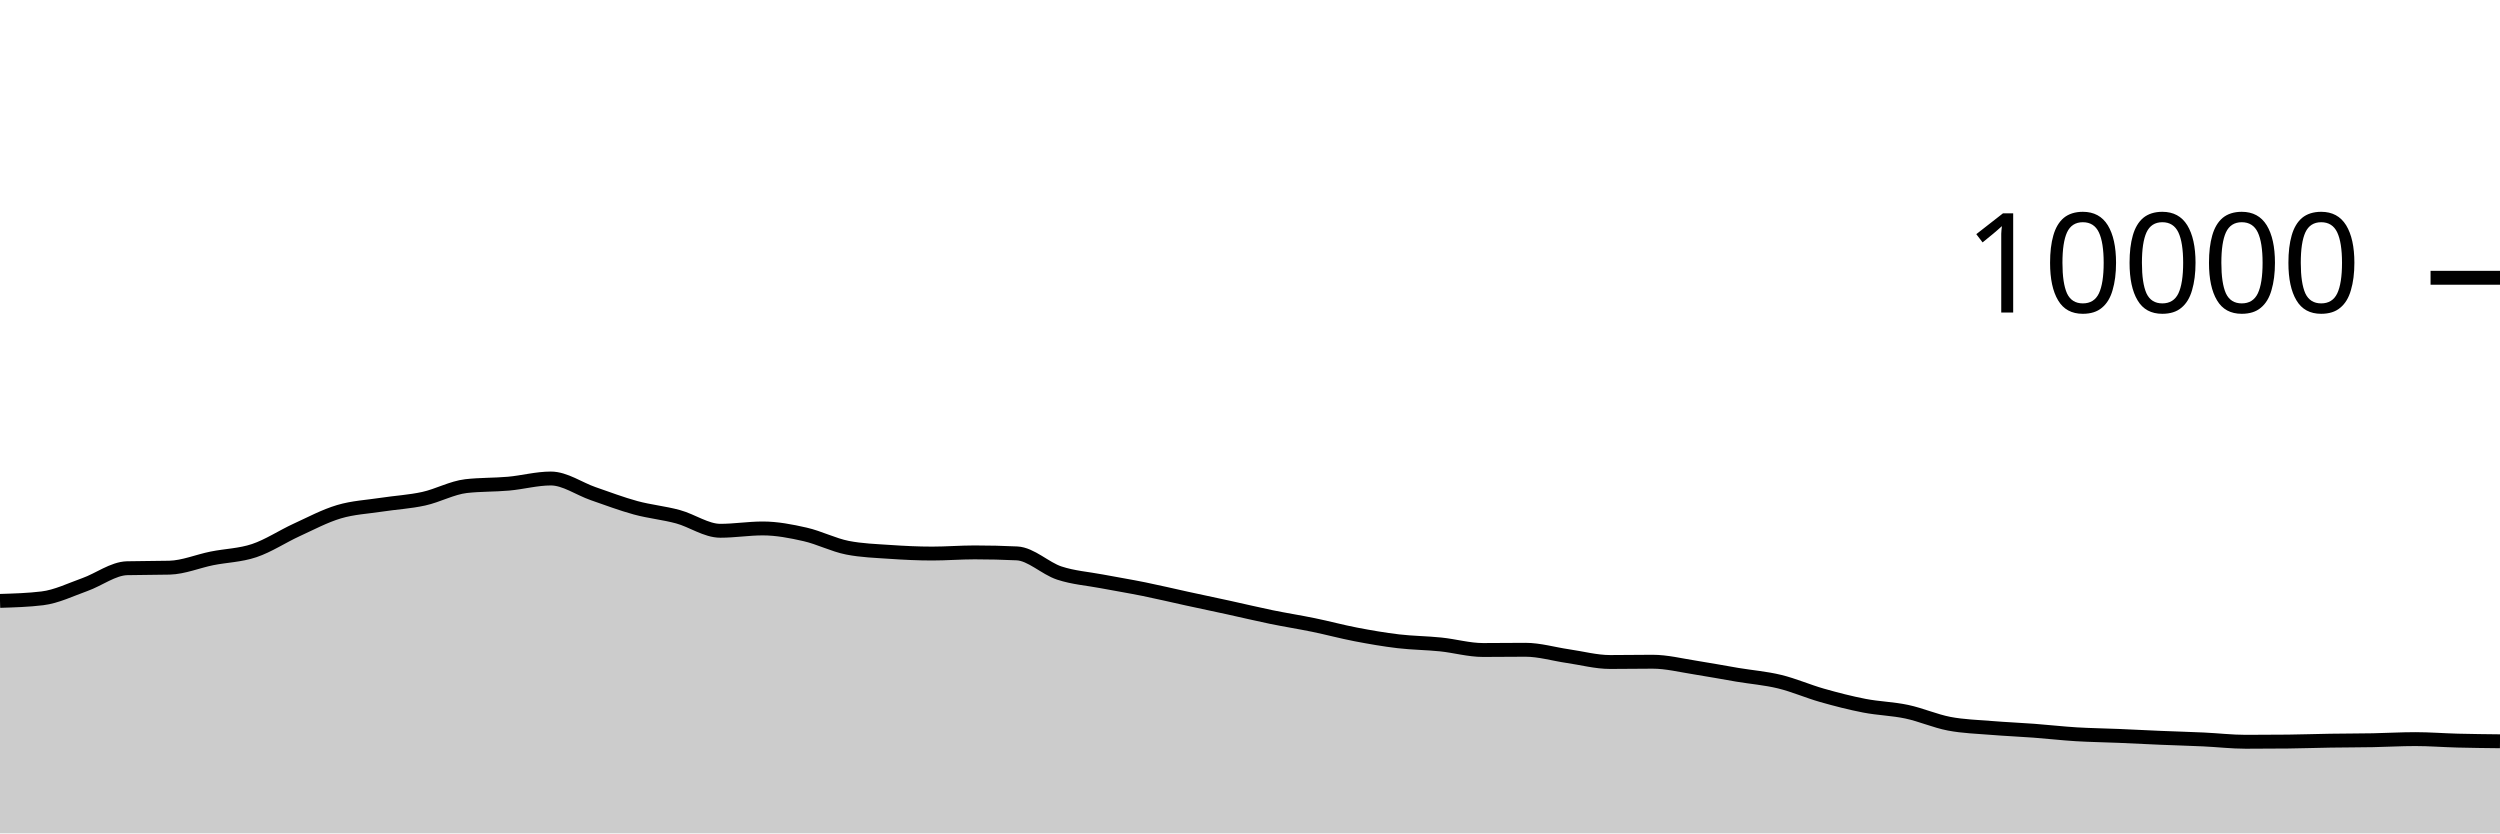
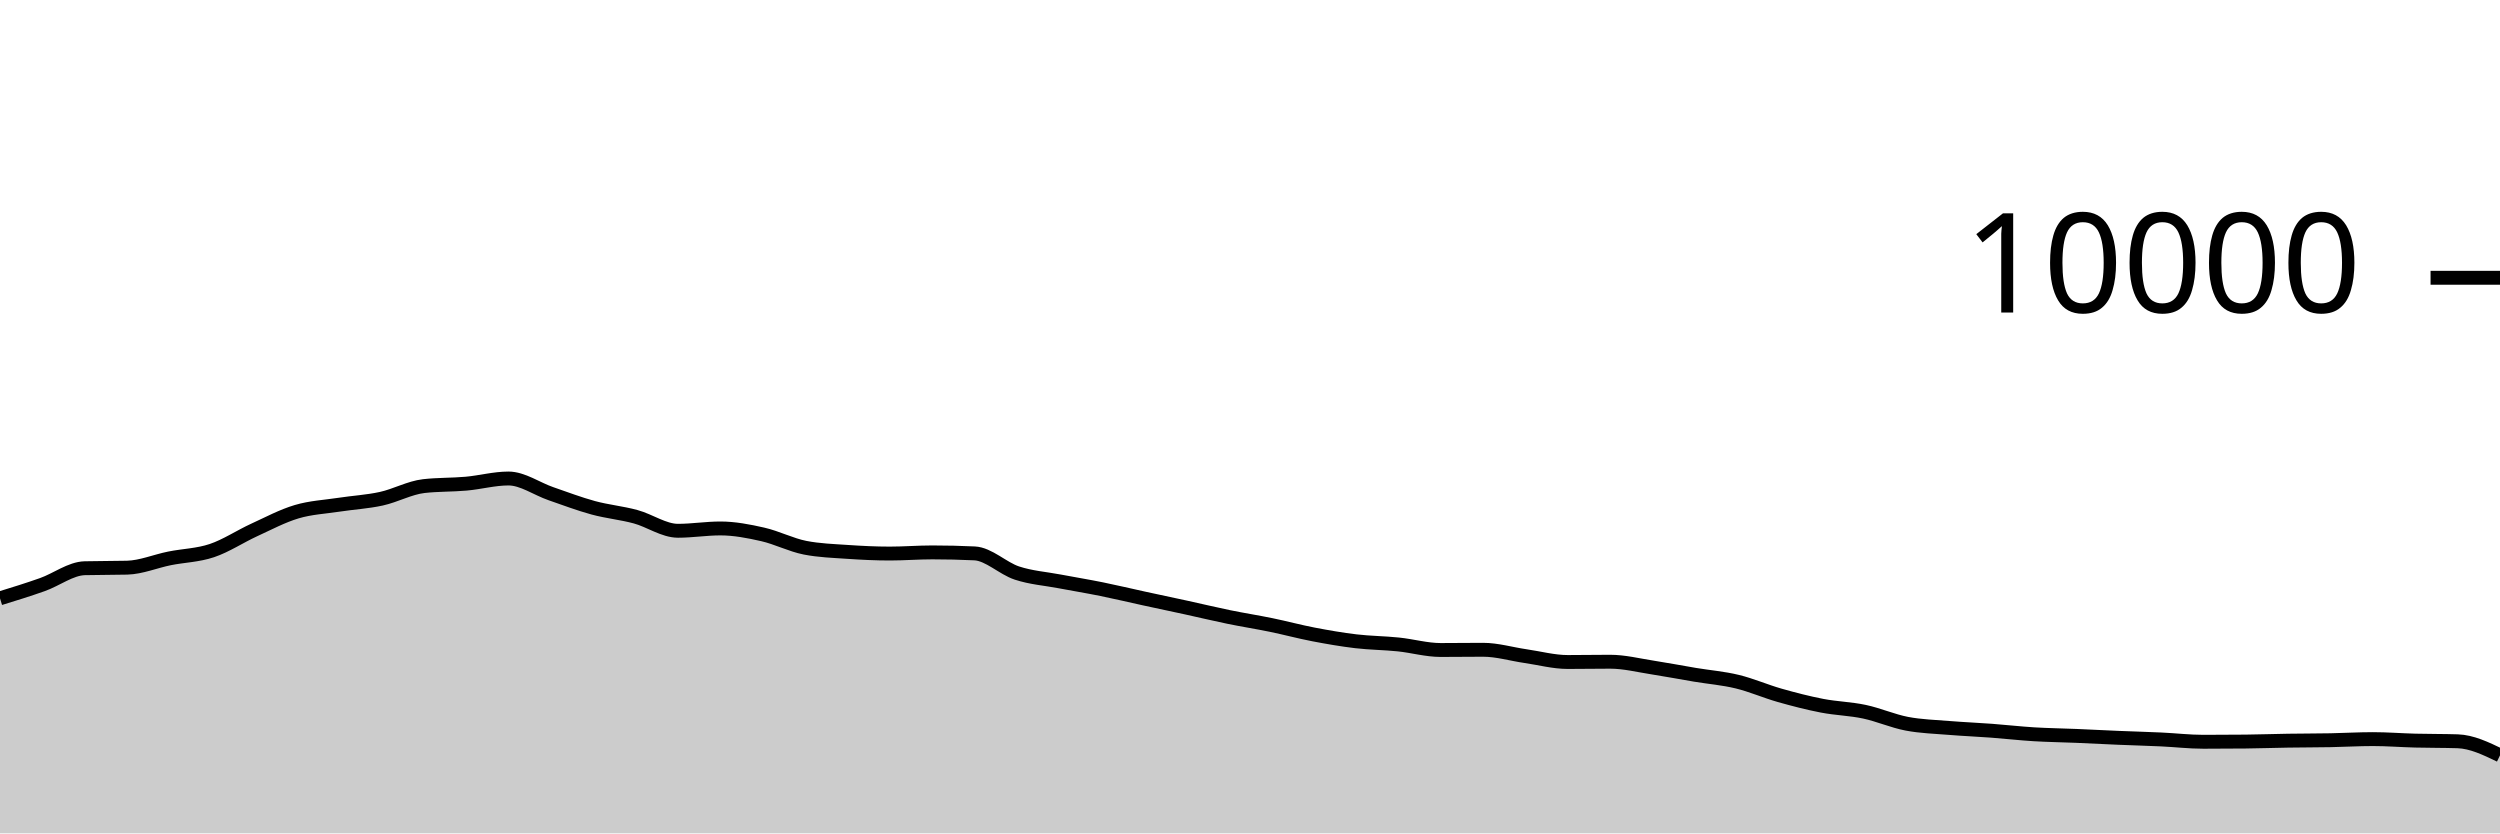
<svg xmlns="http://www.w3.org/2000/svg" viewBox="0 0 180 60">
  <g transform="translate(0,20)">
-     <path class="area" fill="rgba(0, 0, 0, 0.2)" d="M0,23.264C1.017,23.233,2.034,23.203,3.051,23.08C4.068,22.957,5.085,22.453,6.102,22.092C7.119,21.731,8.136,20.939,9.153,20.912C10.169,20.885,11.186,20.899,12.203,20.872C13.22,20.845,14.237,20.409,15.254,20.204C16.271,19.999,17.288,19.985,18.305,19.644C19.322,19.303,20.339,18.623,21.356,18.156C22.373,17.689,23.39,17.147,24.407,16.844C25.424,16.541,26.441,16.496,27.458,16.34C28.475,16.184,29.492,16.131,30.508,15.908C31.525,15.685,32.542,15.117,33.559,15C34.576,14.883,35.593,14.915,36.61,14.824C37.627,14.733,38.644,14.452,39.661,14.452C40.678,14.452,41.695,15.193,42.712,15.544C43.729,15.895,44.746,16.283,45.763,16.56C46.78,16.837,47.797,16.928,48.814,17.204C49.831,17.48,50.847,18.216,51.864,18.216C52.881,18.216,53.898,18.048,54.915,18.048C55.932,18.048,56.949,18.245,57.966,18.476C58.983,18.707,60,19.236,61.017,19.436C62.034,19.636,63.051,19.666,64.068,19.736C65.085,19.806,66.102,19.856,67.119,19.856C68.136,19.856,69.153,19.772,70.169,19.772C71.186,19.772,72.203,19.796,73.22,19.844C74.237,19.892,75.254,20.925,76.271,21.26C77.288,21.595,78.305,21.663,79.322,21.856C80.339,22.049,81.356,22.214,82.373,22.42C83.39,22.626,84.407,22.871,85.424,23.092C86.441,23.313,87.458,23.526,88.475,23.748C89.492,23.97,90.508,24.215,91.525,24.424C92.542,24.633,93.559,24.791,94.576,25C95.593,25.209,96.61,25.485,97.627,25.68C98.644,25.875,99.661,26.052,100.678,26.172C101.695,26.292,102.712,26.295,103.729,26.4C104.746,26.505,105.763,26.8,106.78,26.8C107.797,26.8,108.814,26.784,109.831,26.784C110.847,26.784,111.864,27.093,112.881,27.24C113.898,27.387,114.915,27.664,115.932,27.664C116.949,27.664,117.966,27.644,118.983,27.644C120,27.644,121.017,27.903,122.034,28.06C123.051,28.217,124.068,28.414,125.085,28.584C126.102,28.754,127.119,28.833,128.136,29.08C129.153,29.327,130.169,29.775,131.186,30.064C132.203,30.353,133.22,30.615,134.237,30.812C135.254,31.009,136.271,31.028,137.288,31.244C138.305,31.46,139.322,31.913,140.339,32.108C141.356,32.303,142.373,32.328,143.39,32.412C144.407,32.496,145.424,32.536,146.441,32.612C147.458,32.688,148.475,32.806,149.492,32.868C150.508,32.93,151.525,32.941,152.542,32.984C153.559,33.027,154.576,33.081,155.593,33.124C156.61,33.167,157.627,33.193,158.644,33.24C159.661,33.287,160.678,33.408,161.695,33.408C162.712,33.408,163.729,33.403,164.746,33.392C165.763,33.381,166.78,33.344,167.797,33.328C168.814,33.312,169.831,33.315,170.847,33.296C171.864,33.277,172.881,33.216,173.898,33.216C174.915,33.216,175.932,33.298,176.949,33.324C177.966,33.35,178.983,33.361,180,33.372L180,40C178.983,40,177.966,40,176.949,40C175.932,40,174.915,40,173.898,40C172.881,40,171.864,40,170.847,40C169.831,40,168.814,40,167.797,40C166.78,40,165.763,40,164.746,40C163.729,40,162.712,40,161.695,40C160.678,40,159.661,40,158.644,40C157.627,40,156.61,40,155.593,40C154.576,40,153.559,40,152.542,40C151.525,40,150.508,40,149.492,40C148.475,40,147.458,40,146.441,40C145.424,40,144.407,40,143.39,40C142.373,40,141.356,40,140.339,40C139.322,40,138.305,40,137.288,40C136.271,40,135.254,40,134.237,40C133.22,40,132.203,40,131.186,40C130.169,40,129.153,40,128.136,40C127.119,40,126.102,40,125.085,40C124.068,40,123.051,40,122.034,40C121.017,40,120,40,118.983,40C117.966,40,116.949,40,115.932,40C114.915,40,113.898,40,112.881,40C111.864,40,110.847,40,109.831,40C108.814,40,107.797,40,106.78,40C105.763,40,104.746,40,103.729,40C102.712,40,101.695,40,100.678,40C99.661,40,98.644,40,97.627,40C96.61,40,95.593,40,94.576,40C93.559,40,92.542,40,91.525,40C90.508,40,89.492,40,88.475,40C87.458,40,86.441,40,85.424,40C84.407,40,83.39,40,82.373,40C81.356,40,80.339,40,79.322,40C78.305,40,77.288,40,76.271,40C75.254,40,74.237,40,73.22,40C72.203,40,71.186,40,70.169,40C69.153,40,68.136,40,67.119,40C66.102,40,65.085,40,64.068,40C63.051,40,62.034,40,61.017,40C60,40,58.983,40,57.966,40C56.949,40,55.932,40,54.915,40C53.898,40,52.881,40,51.864,40C50.847,40,49.831,40,48.814,40C47.797,40,46.78,40,45.763,40C44.746,40,43.729,40,42.712,40C41.695,40,40.678,40,39.661,40C38.644,40,37.627,40,36.61,40C35.593,40,34.576,40,33.559,40C32.542,40,31.525,40,30.508,40C29.492,40,28.475,40,27.458,40C26.441,40,25.424,40,24.407,40C23.39,40,22.373,40,21.356,40C20.339,40,19.322,40,18.305,40C17.288,40,16.271,40,15.254,40C14.237,40,13.22,40,12.203,40C11.186,40,10.169,40,9.153,40C8.136,40,7.119,40,6.102,40C5.085,40,4.068,40,3.051,40C2.034,40,1.017,40,0,40Z" />
-     <path class="line" stroke="black" fill="none" d="M0,23.264C1.017,23.233,2.034,23.203,3.051,23.08C4.068,22.957,5.085,22.453,6.102,22.092C7.119,21.731,8.136,20.939,9.153,20.912C10.169,20.885,11.186,20.899,12.203,20.872C13.22,20.845,14.237,20.409,15.254,20.204C16.271,19.999,17.288,19.985,18.305,19.644C19.322,19.303,20.339,18.623,21.356,18.156C22.373,17.689,23.39,17.147,24.407,16.844C25.424,16.541,26.441,16.496,27.458,16.34C28.475,16.184,29.492,16.131,30.508,15.908C31.525,15.685,32.542,15.117,33.559,15C34.576,14.883,35.593,14.915,36.61,14.824C37.627,14.733,38.644,14.452,39.661,14.452C40.678,14.452,41.695,15.193,42.712,15.544C43.729,15.895,44.746,16.283,45.763,16.56C46.78,16.837,47.797,16.928,48.814,17.204C49.831,17.48,50.847,18.216,51.864,18.216C52.881,18.216,53.898,18.048,54.915,18.048C55.932,18.048,56.949,18.245,57.966,18.476C58.983,18.707,60,19.236,61.017,19.436C62.034,19.636,63.051,19.666,64.068,19.736C65.085,19.806,66.102,19.856,67.119,19.856C68.136,19.856,69.153,19.772,70.169,19.772C71.186,19.772,72.203,19.796,73.22,19.844C74.237,19.892,75.254,20.925,76.271,21.26C77.288,21.595,78.305,21.663,79.322,21.856C80.339,22.049,81.356,22.214,82.373,22.42C83.39,22.626,84.407,22.871,85.424,23.092C86.441,23.313,87.458,23.526,88.475,23.748C89.492,23.97,90.508,24.215,91.525,24.424C92.542,24.633,93.559,24.791,94.576,25C95.593,25.209,96.61,25.485,97.627,25.68C98.644,25.875,99.661,26.052,100.678,26.172C101.695,26.292,102.712,26.295,103.729,26.4C104.746,26.505,105.763,26.8,106.78,26.8C107.797,26.8,108.814,26.784,109.831,26.784C110.847,26.784,111.864,27.093,112.881,27.24C113.898,27.387,114.915,27.664,115.932,27.664C116.949,27.664,117.966,27.644,118.983,27.644C120,27.644,121.017,27.903,122.034,28.06C123.051,28.217,124.068,28.414,125.085,28.584C126.102,28.754,127.119,28.833,128.136,29.08C129.153,29.327,130.169,29.775,131.186,30.064C132.203,30.353,133.22,30.615,134.237,30.812C135.254,31.009,136.271,31.028,137.288,31.244C138.305,31.46,139.322,31.913,140.339,32.108C141.356,32.303,142.373,32.328,143.39,32.412C144.407,32.496,145.424,32.536,146.441,32.612C147.458,32.688,148.475,32.806,149.492,32.868C150.508,32.93,151.525,32.941,152.542,32.984C153.559,33.027,154.576,33.081,155.593,33.124C156.61,33.167,157.627,33.193,158.644,33.24C159.661,33.287,160.678,33.408,161.695,33.408C162.712,33.408,163.729,33.403,164.746,33.392C165.763,33.381,166.78,33.344,167.797,33.328C168.814,33.312,169.831,33.315,170.847,33.296C171.864,33.277,172.881,33.216,173.898,33.216C174.915,33.216,175.932,33.298,176.949,33.324C177.966,33.35,178.983,33.361,180,33.372" />
+     <path class="area" fill="rgba(0, 0, 0, 0.2)" d="M0,23.08C1.017,22.767,2.034,22.453,3.051,22.092C4.068,21.731,5.085,20.939,6.102,20.912C7.119,20.885,8.136,20.899,9.153,20.872C10.169,20.845,11.186,20.409,12.203,20.204C13.22,19.999,14.237,19.985,15.254,19.644C16.271,19.303,17.288,18.623,18.305,18.156C19.322,17.689,20.339,17.147,21.356,16.844C22.373,16.541,23.39,16.496,24.407,16.34C25.424,16.184,26.441,16.131,27.458,15.908C28.475,15.685,29.492,15.117,30.508,15C31.525,14.883,32.542,14.915,33.559,14.824C34.576,14.733,35.593,14.452,36.61,14.452C37.627,14.452,38.644,15.193,39.661,15.544C40.678,15.895,41.695,16.283,42.712,16.56C43.729,16.837,44.746,16.928,45.763,17.204C46.78,17.48,47.797,18.216,48.814,18.216C49.831,18.216,50.847,18.048,51.864,18.048C52.881,18.048,53.898,18.245,54.915,18.476C55.932,18.707,56.949,19.236,57.966,19.436C58.983,19.636,60,19.666,61.017,19.736C62.034,19.806,63.051,19.856,64.068,19.856C65.085,19.856,66.102,19.772,67.119,19.772C68.136,19.772,69.153,19.796,70.169,19.844C71.186,19.892,72.203,20.925,73.22,21.26C74.237,21.595,75.254,21.663,76.271,21.856C77.288,22.049,78.305,22.214,79.322,22.42C80.339,22.626,81.356,22.871,82.373,23.092C83.39,23.313,84.407,23.526,85.424,23.748C86.441,23.97,87.458,24.215,88.475,24.424C89.492,24.633,90.508,24.791,91.525,25C92.542,25.209,93.559,25.485,94.576,25.68C95.593,25.875,96.61,26.052,97.627,26.172C98.644,26.292,99.661,26.295,100.678,26.4C101.695,26.505,102.712,26.8,103.729,26.8C104.746,26.8,105.763,26.784,106.78,26.784C107.797,26.784,108.814,27.093,109.831,27.24C110.847,27.387,111.864,27.664,112.881,27.664C113.898,27.664,114.915,27.644,115.932,27.644C116.949,27.644,117.966,27.903,118.983,28.06C120,28.217,121.017,28.414,122.034,28.584C123.051,28.754,124.068,28.833,125.085,29.08C126.102,29.327,127.119,29.775,128.136,30.064C129.153,30.353,130.169,30.615,131.186,30.812C132.203,31.009,133.22,31.028,134.237,31.244C135.254,31.46,136.271,31.913,137.288,32.108C138.305,32.303,139.322,32.328,140.339,32.412C141.356,32.496,142.373,32.536,143.39,32.612C144.407,32.688,145.424,32.806,146.441,32.868C147.458,32.93,148.475,32.941,149.492,32.984C150.508,33.027,151.525,33.081,152.542,33.124C153.559,33.167,154.576,33.193,155.593,33.24C156.61,33.287,157.627,33.408,158.644,33.408C159.661,33.408,160.678,33.403,161.695,33.392C162.712,33.381,163.729,33.344,164.746,33.328C165.763,33.312,166.78,33.315,167.797,33.296C168.814,33.277,169.831,33.216,170.847,33.216C171.864,33.216,172.881,33.298,173.898,33.324C174.915,33.35,175.932,33.34,176.949,33.372C177.966,33.404,178.983,33.894,180,34.384L180,40C178.983,40,177.966,40,176.949,40C175.932,40,174.915,40,173.898,40C172.881,40,171.864,40,170.847,40C169.831,40,168.814,40,167.797,40C166.78,40,165.763,40,164.746,40C163.729,40,162.712,40,161.695,40C160.678,40,159.661,40,158.644,40C157.627,40,156.61,40,155.593,40C154.576,40,153.559,40,152.542,40C151.525,40,150.508,40,149.492,40C148.475,40,147.458,40,146.441,40C145.424,40,144.407,40,143.39,40C142.373,40,141.356,40,140.339,40C139.322,40,138.305,40,137.288,40C136.271,40,135.254,40,134.237,40C133.22,40,132.203,40,131.186,40C130.169,40,129.153,40,128.136,40C127.119,40,126.102,40,125.085,40C124.068,40,123.051,40,122.034,40C121.017,40,120,40,118.983,40C117.966,40,116.949,40,115.932,40C114.915,40,113.898,40,112.881,40C111.864,40,110.847,40,109.831,40C108.814,40,107.797,40,106.78,40C105.763,40,104.746,40,103.729,40C102.712,40,101.695,40,100.678,40C99.661,40,98.644,40,97.627,40C96.61,40,95.593,40,94.576,40C93.559,40,92.542,40,91.525,40C90.508,40,89.492,40,88.475,40C87.458,40,86.441,40,85.424,40C84.407,40,83.39,40,82.373,40C81.356,40,80.339,40,79.322,40C78.305,40,77.288,40,76.271,40C75.254,40,74.237,40,73.22,40C72.203,40,71.186,40,70.169,40C69.153,40,68.136,40,67.119,40C66.102,40,65.085,40,64.068,40C63.051,40,62.034,40,61.017,40C60,40,58.983,40,57.966,40C56.949,40,55.932,40,54.915,40C53.898,40,52.881,40,51.864,40C50.847,40,49.831,40,48.814,40C47.797,40,46.78,40,45.763,40C44.746,40,43.729,40,42.712,40C41.695,40,40.678,40,39.661,40C38.644,40,37.627,40,36.61,40C35.593,40,34.576,40,33.559,40C32.542,40,31.525,40,30.508,40C29.492,40,28.475,40,27.458,40C26.441,40,25.424,40,24.407,40C23.39,40,22.373,40,21.356,40C20.339,40,19.322,40,18.305,40C17.288,40,16.271,40,15.254,40C14.237,40,13.22,40,12.203,40C11.186,40,10.169,40,9.153,40C8.136,40,7.119,40,6.102,40C5.085,40,4.068,40,3.051,40C2.034,40,1.017,40,0,40Z" />
+     <path class="line" stroke="black" fill="none" d="M0,23.08C1.017,22.767,2.034,22.453,3.051,22.092C4.068,21.731,5.085,20.939,6.102,20.912C7.119,20.885,8.136,20.899,9.153,20.872C10.169,20.845,11.186,20.409,12.203,20.204C13.22,19.999,14.237,19.985,15.254,19.644C16.271,19.303,17.288,18.623,18.305,18.156C19.322,17.689,20.339,17.147,21.356,16.844C22.373,16.541,23.39,16.496,24.407,16.34C25.424,16.184,26.441,16.131,27.458,15.908C28.475,15.685,29.492,15.117,30.508,15C31.525,14.883,32.542,14.915,33.559,14.824C34.576,14.733,35.593,14.452,36.61,14.452C37.627,14.452,38.644,15.193,39.661,15.544C40.678,15.895,41.695,16.283,42.712,16.56C43.729,16.837,44.746,16.928,45.763,17.204C46.78,17.48,47.797,18.216,48.814,18.216C49.831,18.216,50.847,18.048,51.864,18.048C52.881,18.048,53.898,18.245,54.915,18.476C55.932,18.707,56.949,19.236,57.966,19.436C58.983,19.636,60,19.666,61.017,19.736C62.034,19.806,63.051,19.856,64.068,19.856C65.085,19.856,66.102,19.772,67.119,19.772C68.136,19.772,69.153,19.796,70.169,19.844C71.186,19.892,72.203,20.925,73.22,21.26C74.237,21.595,75.254,21.663,76.271,21.856C77.288,22.049,78.305,22.214,79.322,22.42C80.339,22.626,81.356,22.871,82.373,23.092C83.39,23.313,84.407,23.526,85.424,23.748C86.441,23.97,87.458,24.215,88.475,24.424C89.492,24.633,90.508,24.791,91.525,25C92.542,25.209,93.559,25.485,94.576,25.68C95.593,25.875,96.61,26.052,97.627,26.172C98.644,26.292,99.661,26.295,100.678,26.4C101.695,26.505,102.712,26.8,103.729,26.8C104.746,26.8,105.763,26.784,106.78,26.784C107.797,26.784,108.814,27.093,109.831,27.24C110.847,27.387,111.864,27.664,112.881,27.664C113.898,27.664,114.915,27.644,115.932,27.644C116.949,27.644,117.966,27.903,118.983,28.06C120,28.217,121.017,28.414,122.034,28.584C123.051,28.754,124.068,28.833,125.085,29.08C126.102,29.327,127.119,29.775,128.136,30.064C129.153,30.353,130.169,30.615,131.186,30.812C132.203,31.009,133.22,31.028,134.237,31.244C135.254,31.46,136.271,31.913,137.288,32.108C138.305,32.303,139.322,32.328,140.339,32.412C141.356,32.496,142.373,32.536,143.39,32.612C144.407,32.688,145.424,32.806,146.441,32.868C147.458,32.93,148.475,32.941,149.492,32.984C150.508,33.027,151.525,33.081,152.542,33.124C153.559,33.167,154.576,33.193,155.593,33.24C156.61,33.287,157.627,33.408,158.644,33.408C159.661,33.408,160.678,33.403,161.695,33.392C162.712,33.381,163.729,33.344,164.746,33.328C165.763,33.312,166.78,33.315,167.797,33.296C168.814,33.277,169.831,33.216,170.847,33.216C171.864,33.216,172.881,33.298,173.898,33.324C174.915,33.35,175.932,33.34,176.949,33.372C177.966,33.404,178.983,33.894,180,34.384" />
    <path class="axis-ceiling" stroke-width="1" stroke="black" fill="none" d="M175,0L180,0" />
    <text class="axis-ceiling-label" font-family="sans-serif" text-anchor="end" font-size="10px" x="170" y="2.5">10000</text>
  </g>
</svg>
